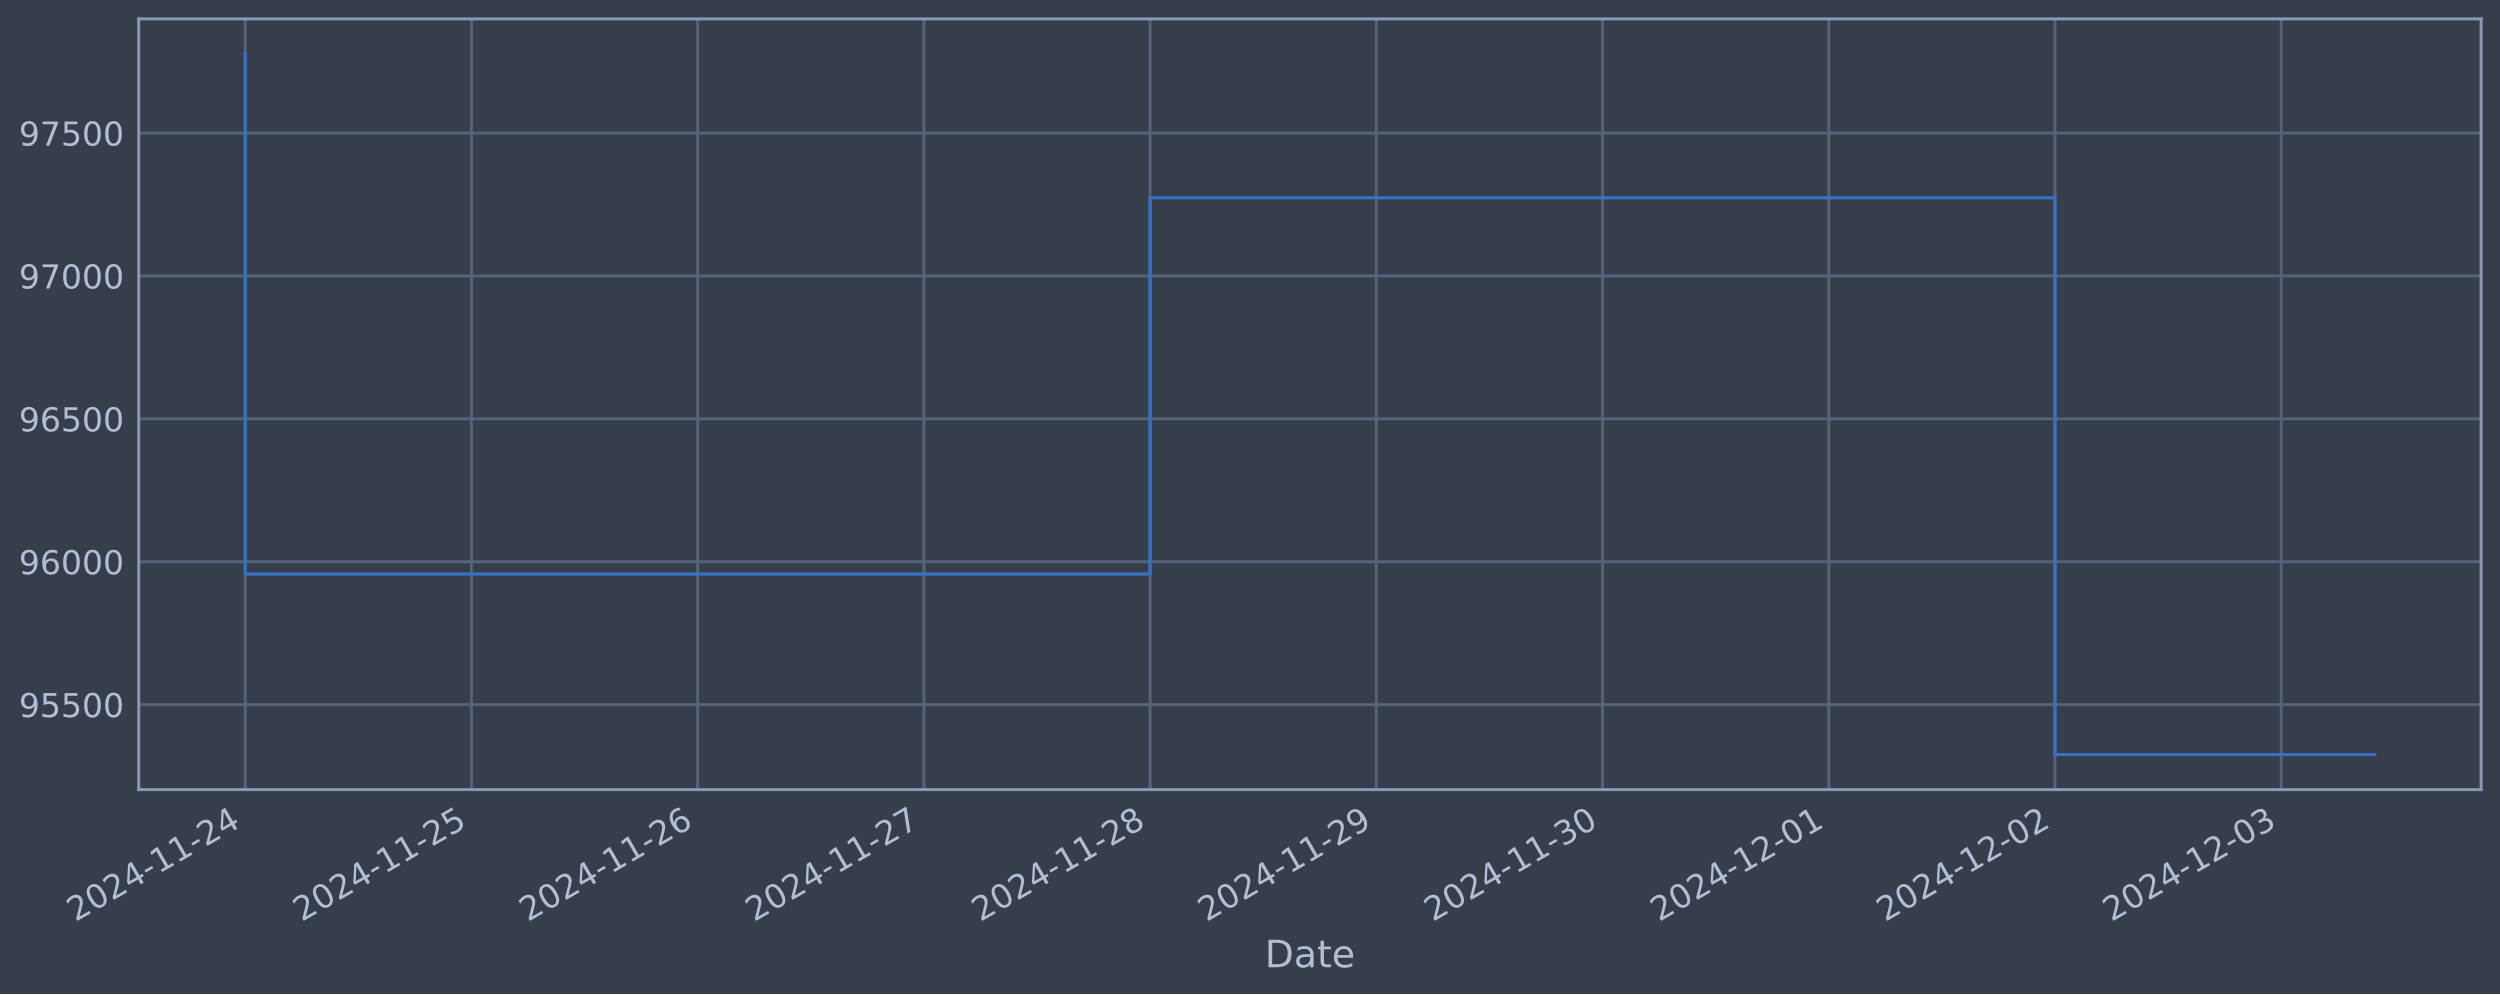
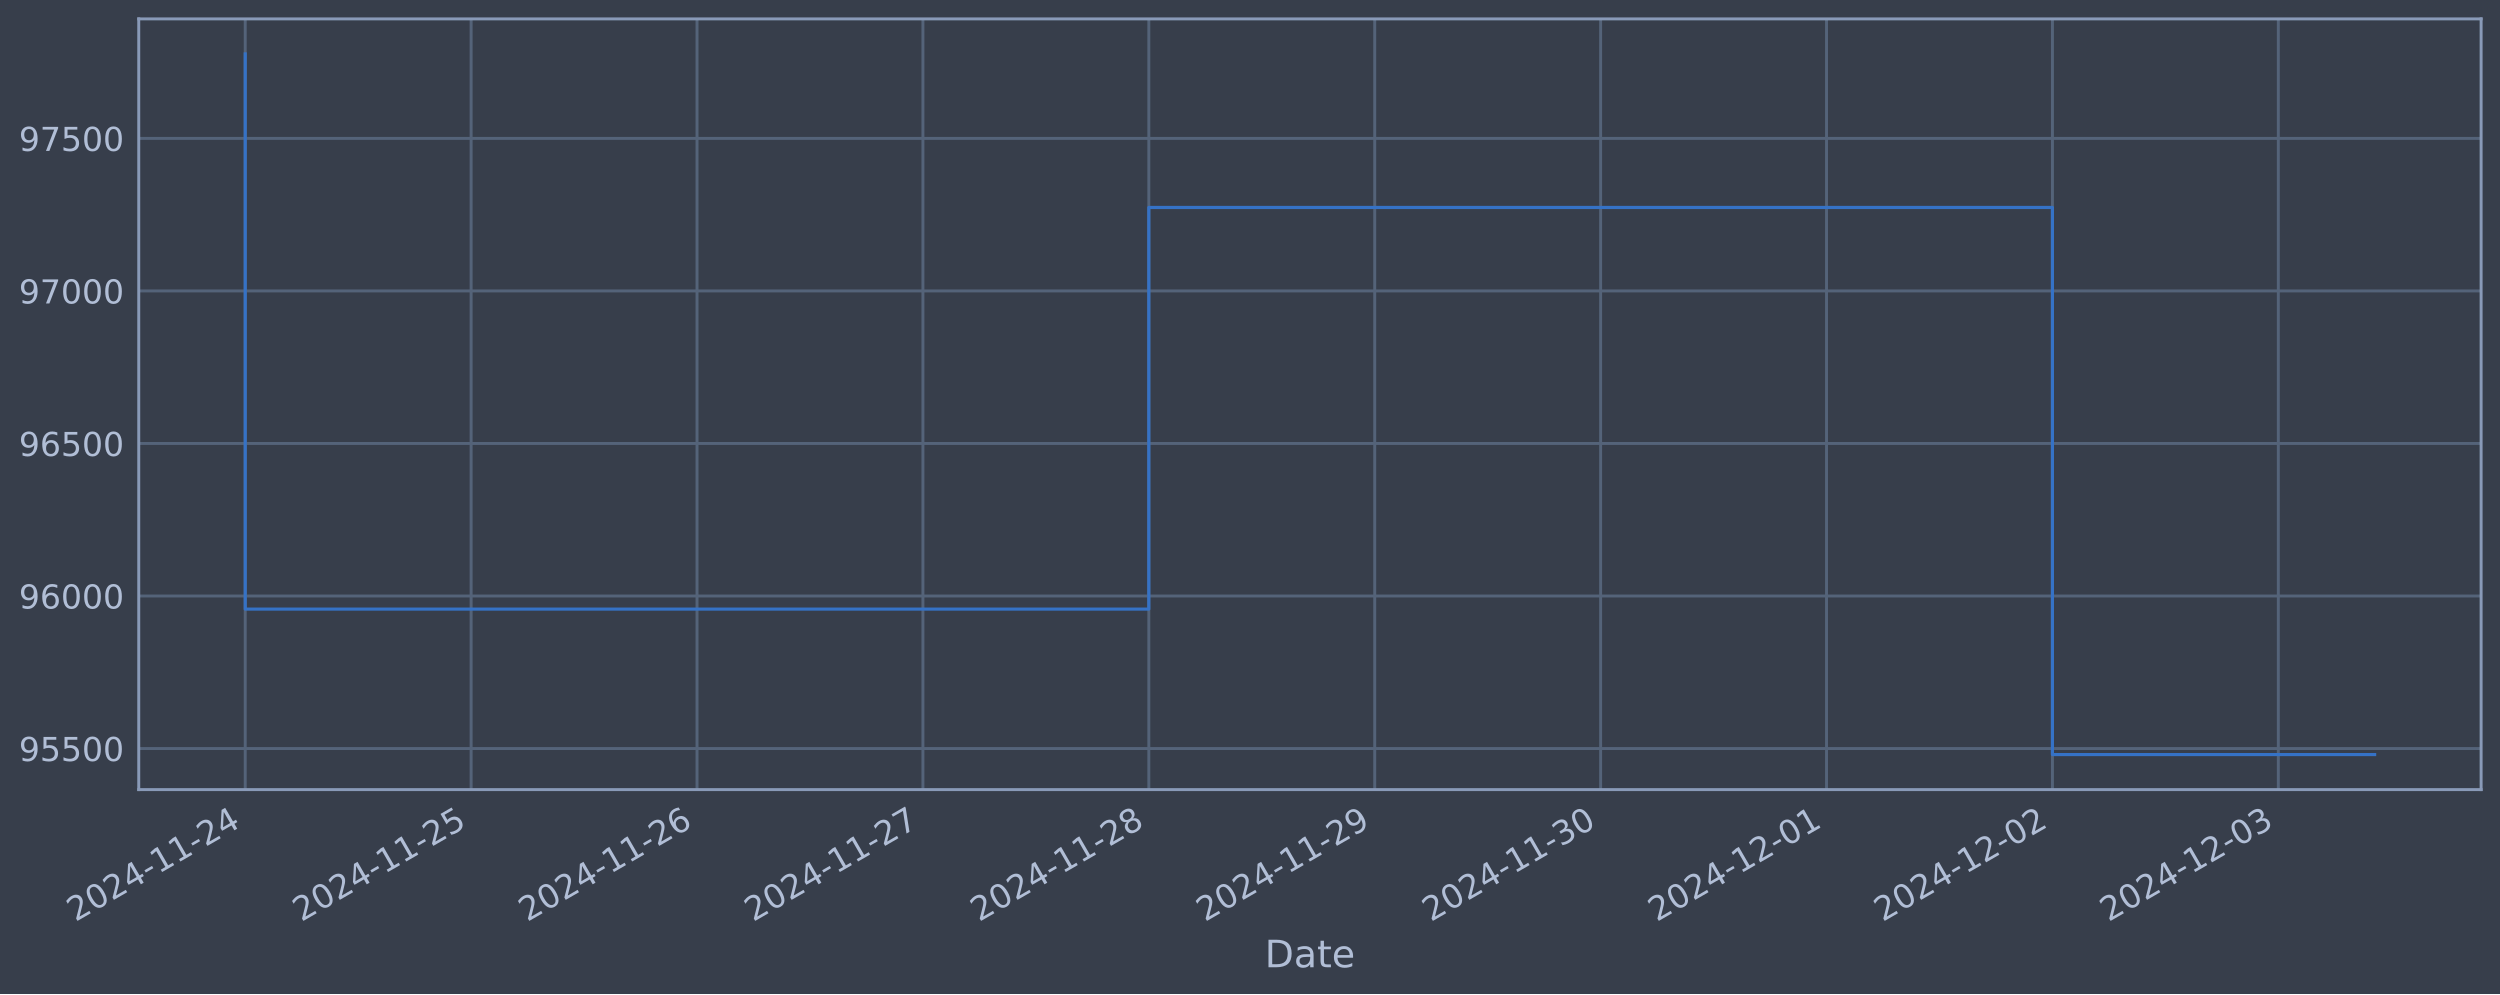
<svg xmlns="http://www.w3.org/2000/svg" xmlns:xlink="http://www.w3.org/1999/xlink" width="952.884pt" height="378.87pt" viewBox="0 0 952.884 378.87" version="1.1">
  <defs>
    <style type="text/css">*{stroke-linejoin: round; stroke-linecap: butt}</style>
  </defs>
  <g id="figure_1">
    <g id="patch_1">
      <path d="M 0 378.87  L 952.884 378.87  L 952.884 0  L 0 0  z " style="fill: #373e4b" />
    </g>
    <g id="axes_1">
      <g id="patch_2">
        <path d="M 52.884 300.96  L 945.684 300.96  L 945.684 7.2  L 52.884 7.2  z " style="fill: #373e4b" />
      </g>
      <g id="matplotlib.axis_1">
        <g id="xtick_1">
          <g id="line2d_1">
-             <path d="M 93.466 300.96  L 93.466 7.2  " clip-path="url(#p392112b821)" style="fill: none; stroke: #546379; stroke-width: 1.12; stroke-linecap: square" />
+             <path d="M 93.466 300.96  L 93.466 7.2  " clip-path="url(#p6406ca26aa)" style="fill: none; stroke: #546379; stroke-width: 1.12; stroke-linecap: square" />
          </g>
          <g id="line2d_2" />
          <g id="text_1">
            <g style="fill: #b1bed6" transform="translate(28.74006 351.4642) rotate(-30) scale(0.126 -0.126)">
              <defs>
                <path id="DejaVuSans-32" d="M 1228 531  L 3431 531  L 3431 0  L 469 0  L 469 531  Q 828 903 1448 1529  Q 2069 2156 2228 2338  Q 2531 2678 2651 2914  Q 2772 3150 2772 3378  Q 2772 3750 2511 3984  Q 2250 4219 1831 4219  Q 1534 4219 1204 4116  Q 875 4013 500 3803  L 500 4441  Q 881 4594 1212 4672  Q 1544 4750 1819 4750  Q 2544 4750 2975 4387  Q 3406 4025 3406 3419  Q 3406 3131 3298 2873  Q 3191 2616 2906 2266  Q 2828 2175 2409 1742  Q 1991 1309 1228 531  z " transform="scale(0.015625)" />
                <path id="DejaVuSans-30" d="M 2034 4250  Q 1547 4250 1301 3770  Q 1056 3291 1056 2328  Q 1056 1369 1301 889  Q 1547 409 2034 409  Q 2525 409 2770 889  Q 3016 1369 3016 2328  Q 3016 3291 2770 3770  Q 2525 4250 2034 4250  z M 2034 4750  Q 2819 4750 3233 4129  Q 3647 3509 3647 2328  Q 3647 1150 3233 529  Q 2819 -91 2034 -91  Q 1250 -91 836 529  Q 422 1150 422 2328  Q 422 3509 836 4129  Q 1250 4750 2034 4750  z " transform="scale(0.015625)" />
                <path id="DejaVuSans-34" d="M 2419 4116  L 825 1625  L 2419 1625  L 2419 4116  z M 2253 4666  L 3047 4666  L 3047 1625  L 3713 1625  L 3713 1100  L 3047 1100  L 3047 0  L 2419 0  L 2419 1100  L 313 1100  L 313 1709  L 2253 4666  z " transform="scale(0.015625)" />
                <path id="DejaVuSans-2d" d="M 313 2009  L 1997 2009  L 1997 1497  L 313 1497  L 313 2009  z " transform="scale(0.015625)" />
                <path id="DejaVuSans-31" d="M 794 531  L 1825 531  L 1825 4091  L 703 3866  L 703 4441  L 1819 4666  L 2450 4666  L 2450 531  L 3481 531  L 3481 0  L 794 0  L 794 531  z " transform="scale(0.015625)" />
              </defs>
              <use xlink:href="#DejaVuSans-32" />
              <use xlink:href="#DejaVuSans-30" x="63.623" />
              <use xlink:href="#DejaVuSans-32" x="127.246" />
              <use xlink:href="#DejaVuSans-34" x="190.869" />
              <use xlink:href="#DejaVuSans-2d" x="254.492" />
              <use xlink:href="#DejaVuSans-31" x="290.576" />
              <use xlink:href="#DejaVuSans-31" x="354.199" />
              <use xlink:href="#DejaVuSans-2d" x="417.822" />
              <use xlink:href="#DejaVuSans-32" x="453.906" />
              <use xlink:href="#DejaVuSans-34" x="517.529" />
            </g>
          </g>
        </g>
        <g id="xtick_2">
          <g id="line2d_3">
-             <path d="M 179.69 300.96  L 179.69 7.2  " clip-path="url(#p392112b821)" style="fill: none; stroke: #546379; stroke-width: 1.12; stroke-linecap: square" />
+             <path d="M 179.568 300.96  L 179.568 7.2  " clip-path="url(#p6406ca26aa)" style="fill: none; stroke: #546379; stroke-width: 1.12; stroke-linecap: square" />
          </g>
          <g id="line2d_4" />
          <g id="text_2">
-             <g style="fill: #b1bed6" transform="translate(114.9645 351.4642) rotate(-30) scale(0.126 -0.126)">
+             <g style="fill: #b1bed6" transform="translate(114.843 351.4642) rotate(-30) scale(0.126 -0.126)">
              <defs>
                <path id="DejaVuSans-35" d="M 691 4666  L 3169 4666  L 3169 4134  L 1269 4134  L 1269 2991  Q 1406 3038 1543 3061  Q 1681 3084 1819 3084  Q 2600 3084 3056 2656  Q 3513 2228 3513 1497  Q 3513 744 3044 326  Q 2575 -91 1722 -91  Q 1428 -91 1123 -41  Q 819 9 494 109  L 494 744  Q 775 591 1075 516  Q 1375 441 1709 441  Q 2250 441 2565 725  Q 2881 1009 2881 1497  Q 2881 1984 2565 2268  Q 2250 2553 1709 2553  Q 1456 2553 1204 2497  Q 953 2441 691 2322  L 691 4666  z " transform="scale(0.015625)" />
              </defs>
              <use xlink:href="#DejaVuSans-32" />
              <use xlink:href="#DejaVuSans-30" x="63.623" />
              <use xlink:href="#DejaVuSans-32" x="127.246" />
              <use xlink:href="#DejaVuSans-34" x="190.869" />
              <use xlink:href="#DejaVuSans-2d" x="254.492" />
              <use xlink:href="#DejaVuSans-31" x="290.576" />
              <use xlink:href="#DejaVuSans-31" x="354.199" />
              <use xlink:href="#DejaVuSans-2d" x="417.822" />
              <use xlink:href="#DejaVuSans-32" x="453.906" />
              <use xlink:href="#DejaVuSans-35" x="517.529" />
            </g>
          </g>
        </g>
        <g id="xtick_3">
          <g id="line2d_5">
-             <path d="M 265.914 300.96  L 265.914 7.2  " clip-path="url(#p392112b821)" style="fill: none; stroke: #546379; stroke-width: 1.12; stroke-linecap: square" />
+             <path d="M 265.671 300.96  L 265.671 7.2  " clip-path="url(#p6406ca26aa)" style="fill: none; stroke: #546379; stroke-width: 1.12; stroke-linecap: square" />
          </g>
          <g id="line2d_6" />
          <g id="text_3">
-             <g style="fill: #b1bed6" transform="translate(201.1889 351.4642) rotate(-30) scale(0.126 -0.126)">
+             <g style="fill: #b1bed6" transform="translate(200.9458 351.4642) rotate(-30) scale(0.126 -0.126)">
              <defs>
                <path id="DejaVuSans-36" d="M 2113 2584  Q 1688 2584 1439 2293  Q 1191 2003 1191 1497  Q 1191 994 1439 701  Q 1688 409 2113 409  Q 2538 409 2786 701  Q 3034 994 3034 1497  Q 3034 2003 2786 2293  Q 2538 2584 2113 2584  z M 3366 4563  L 3366 3988  Q 3128 4100 2886 4159  Q 2644 4219 2406 4219  Q 1781 4219 1451 3797  Q 1122 3375 1075 2522  Q 1259 2794 1537 2939  Q 1816 3084 2150 3084  Q 2853 3084 3261 2657  Q 3669 2231 3669 1497  Q 3669 778 3244 343  Q 2819 -91 2113 -91  Q 1303 -91 875 529  Q 447 1150 447 2328  Q 447 3434 972 4092  Q 1497 4750 2381 4750  Q 2619 4750 2861 4703  Q 3103 4656 3366 4563  z " transform="scale(0.015625)" />
              </defs>
              <use xlink:href="#DejaVuSans-32" />
              <use xlink:href="#DejaVuSans-30" x="63.623" />
              <use xlink:href="#DejaVuSans-32" x="127.246" />
              <use xlink:href="#DejaVuSans-34" x="190.869" />
              <use xlink:href="#DejaVuSans-2d" x="254.492" />
              <use xlink:href="#DejaVuSans-31" x="290.576" />
              <use xlink:href="#DejaVuSans-31" x="354.199" />
              <use xlink:href="#DejaVuSans-2d" x="417.822" />
              <use xlink:href="#DejaVuSans-32" x="453.906" />
              <use xlink:href="#DejaVuSans-36" x="517.529" />
            </g>
          </g>
        </g>
        <g id="xtick_4">
          <g id="line2d_7">
-             <path d="M 352.139 300.96  L 352.139 7.2  " clip-path="url(#p392112b821)" style="fill: none; stroke: #546379; stroke-width: 1.12; stroke-linecap: square" />
+             <path d="M 351.774 300.96  L 351.774 7.2  " clip-path="url(#p6406ca26aa)" style="fill: none; stroke: #546379; stroke-width: 1.12; stroke-linecap: square" />
          </g>
          <g id="line2d_8" />
          <g id="text_4">
-             <g style="fill: #b1bed6" transform="translate(287.4134 351.4642) rotate(-30) scale(0.126 -0.126)">
+             <g style="fill: #b1bed6" transform="translate(287.0487 351.4642) rotate(-30) scale(0.126 -0.126)">
              <defs>
                <path id="DejaVuSans-37" d="M 525 4666  L 3525 4666  L 3525 4397  L 1831 0  L 1172 0  L 2766 4134  L 525 4134  L 525 4666  z " transform="scale(0.015625)" />
              </defs>
              <use xlink:href="#DejaVuSans-32" />
              <use xlink:href="#DejaVuSans-30" x="63.623" />
              <use xlink:href="#DejaVuSans-32" x="127.246" />
              <use xlink:href="#DejaVuSans-34" x="190.869" />
              <use xlink:href="#DejaVuSans-2d" x="254.492" />
              <use xlink:href="#DejaVuSans-31" x="290.576" />
              <use xlink:href="#DejaVuSans-31" x="354.199" />
              <use xlink:href="#DejaVuSans-2d" x="417.822" />
              <use xlink:href="#DejaVuSans-32" x="453.906" />
              <use xlink:href="#DejaVuSans-37" x="517.529" />
            </g>
          </g>
        </g>
        <g id="xtick_5">
          <g id="line2d_9">
-             <path d="M 438.363 300.96  L 438.363 7.2  " clip-path="url(#p392112b821)" style="fill: none; stroke: #546379; stroke-width: 1.12; stroke-linecap: square" />
+             <path d="M 437.877 300.96  L 437.877 7.2  " clip-path="url(#p6406ca26aa)" style="fill: none; stroke: #546379; stroke-width: 1.12; stroke-linecap: square" />
          </g>
          <g id="line2d_10" />
          <g id="text_5">
-             <g style="fill: #b1bed6" transform="translate(373.6378 351.4642) rotate(-30) scale(0.126 -0.126)">
+             <g style="fill: #b1bed6" transform="translate(373.1516 351.4642) rotate(-30) scale(0.126 -0.126)">
              <defs>
                <path id="DejaVuSans-38" d="M 2034 2216  Q 1584 2216 1326 1975  Q 1069 1734 1069 1313  Q 1069 891 1326 650  Q 1584 409 2034 409  Q 2484 409 2743 651  Q 3003 894 3003 1313  Q 3003 1734 2745 1975  Q 2488 2216 2034 2216  z M 1403 2484  Q 997 2584 770 2862  Q 544 3141 544 3541  Q 544 4100 942 4425  Q 1341 4750 2034 4750  Q 2731 4750 3128 4425  Q 3525 4100 3525 3541  Q 3525 3141 3298 2862  Q 3072 2584 2669 2484  Q 3125 2378 3379 2068  Q 3634 1759 3634 1313  Q 3634 634 3220 271  Q 2806 -91 2034 -91  Q 1263 -91 848 271  Q 434 634 434 1313  Q 434 1759 690 2068  Q 947 2378 1403 2484  z M 1172 3481  Q 1172 3119 1398 2916  Q 1625 2713 2034 2713  Q 2441 2713 2670 2916  Q 2900 3119 2900 3481  Q 2900 3844 2670 4047  Q 2441 4250 2034 4250  Q 1625 4250 1398 4047  Q 1172 3844 1172 3481  z " transform="scale(0.015625)" />
              </defs>
              <use xlink:href="#DejaVuSans-32" />
              <use xlink:href="#DejaVuSans-30" x="63.623" />
              <use xlink:href="#DejaVuSans-32" x="127.246" />
              <use xlink:href="#DejaVuSans-34" x="190.869" />
              <use xlink:href="#DejaVuSans-2d" x="254.492" />
              <use xlink:href="#DejaVuSans-31" x="290.576" />
              <use xlink:href="#DejaVuSans-31" x="354.199" />
              <use xlink:href="#DejaVuSans-2d" x="417.822" />
              <use xlink:href="#DejaVuSans-32" x="453.906" />
              <use xlink:href="#DejaVuSans-38" x="517.529" />
            </g>
          </g>
        </g>
        <g id="xtick_6">
          <g id="line2d_11">
-             <path d="M 524.588 300.96  L 524.588 7.2  " clip-path="url(#p392112b821)" style="fill: none; stroke: #546379; stroke-width: 1.12; stroke-linecap: square" />
+             <path d="M 523.98 300.96  L 523.98 7.2  " clip-path="url(#p6406ca26aa)" style="fill: none; stroke: #546379; stroke-width: 1.12; stroke-linecap: square" />
          </g>
          <g id="line2d_12" />
          <g id="text_6">
-             <g style="fill: #b1bed6" transform="translate(459.8622 351.4642) rotate(-30) scale(0.126 -0.126)">
+             <g style="fill: #b1bed6" transform="translate(459.2545 351.4642) rotate(-30) scale(0.126 -0.126)">
              <defs>
                <path id="DejaVuSans-39" d="M 703 97  L 703 672  Q 941 559 1184 500  Q 1428 441 1663 441  Q 2288 441 2617 861  Q 2947 1281 2994 2138  Q 2813 1869 2534 1725  Q 2256 1581 1919 1581  Q 1219 1581 811 2004  Q 403 2428 403 3163  Q 403 3881 828 4315  Q 1253 4750 1959 4750  Q 2769 4750 3195 4129  Q 3622 3509 3622 2328  Q 3622 1225 3098 567  Q 2575 -91 1691 -91  Q 1453 -91 1209 -44  Q 966 3 703 97  z M 1959 2075  Q 2384 2075 2632 2365  Q 2881 2656 2881 3163  Q 2881 3666 2632 3958  Q 2384 4250 1959 4250  Q 1534 4250 1286 3958  Q 1038 3666 1038 3163  Q 1038 2656 1286 2365  Q 1534 2075 1959 2075  z " transform="scale(0.015625)" />
              </defs>
              <use xlink:href="#DejaVuSans-32" />
              <use xlink:href="#DejaVuSans-30" x="63.623" />
              <use xlink:href="#DejaVuSans-32" x="127.246" />
              <use xlink:href="#DejaVuSans-34" x="190.869" />
              <use xlink:href="#DejaVuSans-2d" x="254.492" />
              <use xlink:href="#DejaVuSans-31" x="290.576" />
              <use xlink:href="#DejaVuSans-31" x="354.199" />
              <use xlink:href="#DejaVuSans-2d" x="417.822" />
              <use xlink:href="#DejaVuSans-32" x="453.906" />
              <use xlink:href="#DejaVuSans-39" x="517.529" />
            </g>
          </g>
        </g>
        <g id="xtick_7">
          <g id="line2d_13">
-             <path d="M 610.812 300.96  L 610.812 7.2  " clip-path="url(#p392112b821)" style="fill: none; stroke: #546379; stroke-width: 1.12; stroke-linecap: square" />
+             <path d="M 610.083 300.96  L 610.083 7.2  " clip-path="url(#p6406ca26aa)" style="fill: none; stroke: #546379; stroke-width: 1.12; stroke-linecap: square" />
          </g>
          <g id="line2d_14" />
          <g id="text_7">
-             <g style="fill: #b1bed6" transform="translate(546.0866 351.4642) rotate(-30) scale(0.126 -0.126)">
+             <g style="fill: #b1bed6" transform="translate(545.3574 351.4642) rotate(-30) scale(0.126 -0.126)">
              <defs>
                <path id="DejaVuSans-33" d="M 2597 2516  Q 3050 2419 3304 2112  Q 3559 1806 3559 1356  Q 3559 666 3084 287  Q 2609 -91 1734 -91  Q 1441 -91 1130 -33  Q 819 25 488 141  L 488 750  Q 750 597 1062 519  Q 1375 441 1716 441  Q 2309 441 2620 675  Q 2931 909 2931 1356  Q 2931 1769 2642 2001  Q 2353 2234 1838 2234  L 1294 2234  L 1294 2753  L 1863 2753  Q 2328 2753 2575 2939  Q 2822 3125 2822 3475  Q 2822 3834 2567 4026  Q 2313 4219 1838 4219  Q 1578 4219 1281 4162  Q 984 4106 628 3988  L 628 4550  Q 988 4650 1302 4700  Q 1616 4750 1894 4750  Q 2613 4750 3031 4423  Q 3450 4097 3450 3541  Q 3450 3153 3228 2886  Q 3006 2619 2597 2516  z " transform="scale(0.015625)" />
              </defs>
              <use xlink:href="#DejaVuSans-32" />
              <use xlink:href="#DejaVuSans-30" x="63.623" />
              <use xlink:href="#DejaVuSans-32" x="127.246" />
              <use xlink:href="#DejaVuSans-34" x="190.869" />
              <use xlink:href="#DejaVuSans-2d" x="254.492" />
              <use xlink:href="#DejaVuSans-31" x="290.576" />
              <use xlink:href="#DejaVuSans-31" x="354.199" />
              <use xlink:href="#DejaVuSans-2d" x="417.822" />
              <use xlink:href="#DejaVuSans-33" x="453.906" />
              <use xlink:href="#DejaVuSans-30" x="517.529" />
            </g>
          </g>
        </g>
        <g id="xtick_8">
          <g id="line2d_15">
-             <path d="M 697.037 300.96  L 697.037 7.2  " clip-path="url(#p392112b821)" style="fill: none; stroke: #546379; stroke-width: 1.12; stroke-linecap: square" />
+             <path d="M 696.186 300.96  L 696.186 7.2  " clip-path="url(#p6406ca26aa)" style="fill: none; stroke: #546379; stroke-width: 1.12; stroke-linecap: square" />
          </g>
          <g id="line2d_16" />
          <g id="text_8">
-             <g style="fill: #b1bed6" transform="translate(632.3111 351.4642) rotate(-30) scale(0.126 -0.126)">
+             <g style="fill: #b1bed6" transform="translate(631.4603 351.4642) rotate(-30) scale(0.126 -0.126)">
              <use xlink:href="#DejaVuSans-32" />
              <use xlink:href="#DejaVuSans-30" x="63.623" />
              <use xlink:href="#DejaVuSans-32" x="127.246" />
              <use xlink:href="#DejaVuSans-34" x="190.869" />
              <use xlink:href="#DejaVuSans-2d" x="254.492" />
              <use xlink:href="#DejaVuSans-31" x="290.576" />
              <use xlink:href="#DejaVuSans-32" x="354.199" />
              <use xlink:href="#DejaVuSans-2d" x="417.822" />
              <use xlink:href="#DejaVuSans-30" x="453.906" />
              <use xlink:href="#DejaVuSans-31" x="517.529" />
            </g>
          </g>
        </g>
        <g id="xtick_9">
          <g id="line2d_17">
-             <path d="M 783.261 300.96  L 783.261 7.2  " clip-path="url(#p392112b821)" style="fill: none; stroke: #546379; stroke-width: 1.12; stroke-linecap: square" />
+             <path d="M 782.289 300.96  L 782.289 7.2  " clip-path="url(#p6406ca26aa)" style="fill: none; stroke: #546379; stroke-width: 1.12; stroke-linecap: square" />
          </g>
          <g id="line2d_18" />
          <g id="text_9">
-             <g style="fill: #b1bed6" transform="translate(718.5355 351.4642) rotate(-30) scale(0.126 -0.126)">
+             <g style="fill: #b1bed6" transform="translate(717.5632 351.4642) rotate(-30) scale(0.126 -0.126)">
              <use xlink:href="#DejaVuSans-32" />
              <use xlink:href="#DejaVuSans-30" x="63.623" />
              <use xlink:href="#DejaVuSans-32" x="127.246" />
              <use xlink:href="#DejaVuSans-34" x="190.869" />
              <use xlink:href="#DejaVuSans-2d" x="254.492" />
              <use xlink:href="#DejaVuSans-31" x="290.576" />
              <use xlink:href="#DejaVuSans-32" x="354.199" />
              <use xlink:href="#DejaVuSans-2d" x="417.822" />
              <use xlink:href="#DejaVuSans-30" x="453.906" />
              <use xlink:href="#DejaVuSans-32" x="517.529" />
            </g>
          </g>
        </g>
        <g id="xtick_10">
          <g id="line2d_19">
-             <path d="M 869.485 300.96  L 869.485 7.2  " clip-path="url(#p392112b821)" style="fill: none; stroke: #546379; stroke-width: 1.12; stroke-linecap: square" />
+             <path d="M 868.392 300.96  L 868.392 7.2  " clip-path="url(#p6406ca26aa)" style="fill: none; stroke: #546379; stroke-width: 1.12; stroke-linecap: square" />
          </g>
          <g id="line2d_20" />
          <g id="text_10">
-             <g style="fill: #b1bed6" transform="translate(804.7599 351.4642) rotate(-30) scale(0.126 -0.126)">
+             <g style="fill: #b1bed6" transform="translate(803.6661 351.4642) rotate(-30) scale(0.126 -0.126)">
              <use xlink:href="#DejaVuSans-32" />
              <use xlink:href="#DejaVuSans-30" x="63.623" />
              <use xlink:href="#DejaVuSans-32" x="127.246" />
              <use xlink:href="#DejaVuSans-34" x="190.869" />
              <use xlink:href="#DejaVuSans-2d" x="254.492" />
              <use xlink:href="#DejaVuSans-31" x="290.576" />
              <use xlink:href="#DejaVuSans-32" x="354.199" />
              <use xlink:href="#DejaVuSans-2d" x="417.822" />
              <use xlink:href="#DejaVuSans-30" x="453.906" />
              <use xlink:href="#DejaVuSans-33" x="517.529" />
            </g>
          </g>
        </g>
        <g id="text_11">
          <g style="fill: #b1bed6" transform="translate(482.0746 368.6753) scale(0.144 -0.144)">
            <defs>
              <path id="DejaVuSans-44" d="M 1259 4147  L 1259 519  L 2022 519  Q 2988 519 3436 956  Q 3884 1394 3884 2338  Q 3884 3275 3436 3711  Q 2988 4147 2022 4147  L 1259 4147  z M 628 4666  L 1925 4666  Q 3281 4666 3915 4102  Q 4550 3538 4550 2338  Q 4550 1131 3912 565  Q 3275 0 1925 0  L 628 0  L 628 4666  z " transform="scale(0.015625)" />
              <path id="DejaVuSans-61" d="M 2194 1759  Q 1497 1759 1228 1600  Q 959 1441 959 1056  Q 959 750 1161 570  Q 1363 391 1709 391  Q 2188 391 2477 730  Q 2766 1069 2766 1631  L 2766 1759  L 2194 1759  z M 3341 1997  L 3341 0  L 2766 0  L 2766 531  Q 2569 213 2275 61  Q 1981 -91 1556 -91  Q 1019 -91 701 211  Q 384 513 384 1019  Q 384 1609 779 1909  Q 1175 2209 1959 2209  L 2766 2209  L 2766 2266  Q 2766 2663 2505 2880  Q 2244 3097 1772 3097  Q 1472 3097 1187 3025  Q 903 2953 641 2809  L 641 3341  Q 956 3463 1253 3523  Q 1550 3584 1831 3584  Q 2591 3584 2966 3190  Q 3341 2797 3341 1997  z " transform="scale(0.015625)" />
              <path id="DejaVuSans-74" d="M 1172 4494  L 1172 3500  L 2356 3500  L 2356 3053  L 1172 3053  L 1172 1153  Q 1172 725 1289 603  Q 1406 481 1766 481  L 2356 481  L 2356 0  L 1766 0  Q 1100 0 847 248  Q 594 497 594 1153  L 594 3053  L 172 3053  L 172 3500  L 594 3500  L 594 4494  L 1172 4494  z " transform="scale(0.015625)" />
              <path id="DejaVuSans-65" d="M 3597 1894  L 3597 1613  L 953 1613  Q 991 1019 1311 708  Q 1631 397 2203 397  Q 2534 397 2845 478  Q 3156 559 3463 722  L 3463 178  Q 3153 47 2828 -22  Q 2503 -91 2169 -91  Q 1331 -91 842 396  Q 353 884 353 1716  Q 353 2575 817 3079  Q 1281 3584 2069 3584  Q 2775 3584 3186 3129  Q 3597 2675 3597 1894  z M 3022 2063  Q 3016 2534 2758 2815  Q 2500 3097 2075 3097  Q 1594 3097 1305 2825  Q 1016 2553 972 2059  L 3022 2063  z " transform="scale(0.015625)" />
            </defs>
            <use xlink:href="#DejaVuSans-44" />
            <use xlink:href="#DejaVuSans-61" x="77.002" />
            <use xlink:href="#DejaVuSans-74" x="138.281" />
            <use xlink:href="#DejaVuSans-65" x="177.49" />
          </g>
        </g>
      </g>
      <g id="matplotlib.axis_2">
        <g id="ytick_1">
          <g id="line2d_21">
-             <path d="M 52.884 268.558  L 945.684 268.558  " clip-path="url(#p392112b821)" style="fill: none; stroke: #546379; stroke-width: 1.12; stroke-linecap: square" />
+             <path d="M 52.884 285.295  L 945.684 285.295  " clip-path="url(#p6406ca26aa)" style="fill: none; stroke: #546379; stroke-width: 1.12; stroke-linecap: square" />
          </g>
          <g id="line2d_22" />
          <g id="text_12">
-             <g style="fill: #b1bed6" transform="translate(7.2 273.3449) scale(0.126 -0.126)">
+             <g style="fill: #b1bed6" transform="translate(7.2 290.0817) scale(0.126 -0.126)">
              <use xlink:href="#DejaVuSans-39" />
              <use xlink:href="#DejaVuSans-35" x="63.623" />
              <use xlink:href="#DejaVuSans-35" x="127.246" />
              <use xlink:href="#DejaVuSans-30" x="190.869" />
              <use xlink:href="#DejaVuSans-30" x="254.492" />
            </g>
          </g>
        </g>
        <g id="ytick_2">
          <g id="line2d_23">
-             <path d="M 52.884 214.098  L 945.684 214.098  " clip-path="url(#p392112b821)" style="fill: none; stroke: #546379; stroke-width: 1.12; stroke-linecap: square" />
+             <path d="M 52.884 227.159  L 945.684 227.159  " clip-path="url(#p6406ca26aa)" style="fill: none; stroke: #546379; stroke-width: 1.12; stroke-linecap: square" />
          </g>
          <g id="line2d_24" />
          <g id="text_13">
-             <g style="fill: #b1bed6" transform="translate(7.2 218.8847) scale(0.126 -0.126)">
+             <g style="fill: #b1bed6" transform="translate(7.2 231.9462) scale(0.126 -0.126)">
              <use xlink:href="#DejaVuSans-39" />
              <use xlink:href="#DejaVuSans-36" x="63.623" />
              <use xlink:href="#DejaVuSans-30" x="127.246" />
              <use xlink:href="#DejaVuSans-30" x="190.869" />
              <use xlink:href="#DejaVuSans-30" x="254.492" />
            </g>
          </g>
        </g>
        <g id="ytick_3">
          <g id="line2d_25">
-             <path d="M 52.884 159.637  L 945.684 159.637  " clip-path="url(#p392112b821)" style="fill: none; stroke: #546379; stroke-width: 1.12; stroke-linecap: square" />
+             <path d="M 52.884 169.024  L 945.684 169.024  " clip-path="url(#p6406ca26aa)" style="fill: none; stroke: #546379; stroke-width: 1.12; stroke-linecap: square" />
          </g>
          <g id="line2d_26" />
          <g id="text_14">
-             <g style="fill: #b1bed6" transform="translate(7.2 164.4245) scale(0.126 -0.126)">
+             <g style="fill: #b1bed6" transform="translate(7.2 173.8107) scale(0.126 -0.126)">
              <use xlink:href="#DejaVuSans-39" />
              <use xlink:href="#DejaVuSans-36" x="63.623" />
              <use xlink:href="#DejaVuSans-35" x="127.246" />
              <use xlink:href="#DejaVuSans-30" x="190.869" />
              <use xlink:href="#DejaVuSans-30" x="254.492" />
            </g>
          </g>
        </g>
        <g id="ytick_4">
          <g id="line2d_27">
-             <path d="M 52.884 105.177  L 945.684 105.177  " clip-path="url(#p392112b821)" style="fill: none; stroke: #546379; stroke-width: 1.12; stroke-linecap: square" />
+             <path d="M 52.884 110.888  L 945.684 110.888  " clip-path="url(#p6406ca26aa)" style="fill: none; stroke: #546379; stroke-width: 1.12; stroke-linecap: square" />
          </g>
          <g id="line2d_28" />
          <g id="text_15">
-             <g style="fill: #b1bed6" transform="translate(7.2 109.9643) scale(0.126 -0.126)">
+             <g style="fill: #b1bed6" transform="translate(7.2 115.6753) scale(0.126 -0.126)">
              <use xlink:href="#DejaVuSans-39" />
              <use xlink:href="#DejaVuSans-37" x="63.623" />
              <use xlink:href="#DejaVuSans-30" x="127.246" />
              <use xlink:href="#DejaVuSans-30" x="190.869" />
              <use xlink:href="#DejaVuSans-30" x="254.492" />
            </g>
          </g>
        </g>
        <g id="ytick_5">
          <g id="line2d_29">
-             <path d="M 52.884 50.717  L 945.684 50.717  " clip-path="url(#p392112b821)" style="fill: none; stroke: #546379; stroke-width: 1.12; stroke-linecap: square" />
+             <path d="M 52.884 52.753  L 945.684 52.753  " clip-path="url(#p6406ca26aa)" style="fill: none; stroke: #546379; stroke-width: 1.12; stroke-linecap: square" />
          </g>
          <g id="line2d_30" />
          <g id="text_16">
-             <g style="fill: #b1bed6" transform="translate(7.2 55.50415) scale(0.126 -0.126)">
+             <g style="fill: #b1bed6" transform="translate(7.2 57.53981) scale(0.126 -0.126)">
              <use xlink:href="#DejaVuSans-39" />
              <use xlink:href="#DejaVuSans-37" x="63.623" />
              <use xlink:href="#DejaVuSans-35" x="127.246" />
              <use xlink:href="#DejaVuSans-30" x="190.869" />
              <use xlink:href="#DejaVuSans-30" x="254.492" />
            </g>
          </g>
        </g>
      </g>
      <g id="line2d_31">
-         <path d="M 93.466 20.553  L 93.466 218.782  L 438.363 218.782  L 438.363 75.375  L 783.261 75.375  L 783.261 287.607  L 905.102 287.607  " clip-path="url(#p392112b821)" style="fill: none; stroke: #3572c6; stroke-width: 1.2; stroke-linecap: square" />
+         <path d="M 93.466 20.553  L 93.466 232.16  L 437.877 232.16  L 437.877 79.074  L 782.289 79.074  L 782.289 287.607  L 905.102 287.607  " clip-path="url(#p6406ca26aa)" style="fill: none; stroke: #3572c6; stroke-width: 1.2; stroke-linecap: square" />
      </g>
      <g id="patch_3">
        <path d="M 52.884 300.96  L 52.884 7.2  " style="fill: none; stroke: #899ab8; stroke-width: 1.12; stroke-linejoin: miter; stroke-linecap: square" />
      </g>
      <g id="patch_4">
        <path d="M 945.684 300.96  L 945.684 7.2  " style="fill: none; stroke: #899ab8; stroke-width: 1.12; stroke-linejoin: miter; stroke-linecap: square" />
      </g>
      <g id="patch_5">
        <path d="M 52.884 300.96  L 945.684 300.96  " style="fill: none; stroke: #899ab8; stroke-width: 1.12; stroke-linejoin: miter; stroke-linecap: square" />
      </g>
      <g id="patch_6">
        <path d="M 52.884 7.2  L 945.684 7.2  " style="fill: none; stroke: #899ab8; stroke-width: 1.12; stroke-linejoin: miter; stroke-linecap: square" />
      </g>
    </g>
  </g>
  <defs>
-     <clipPath id="p392112b821">
+     <clipPath id="p6406ca26aa">
      <rect x="52.884" y="7.2" width="892.8" height="293.76" />
    </clipPath>
  </defs>
</svg>
